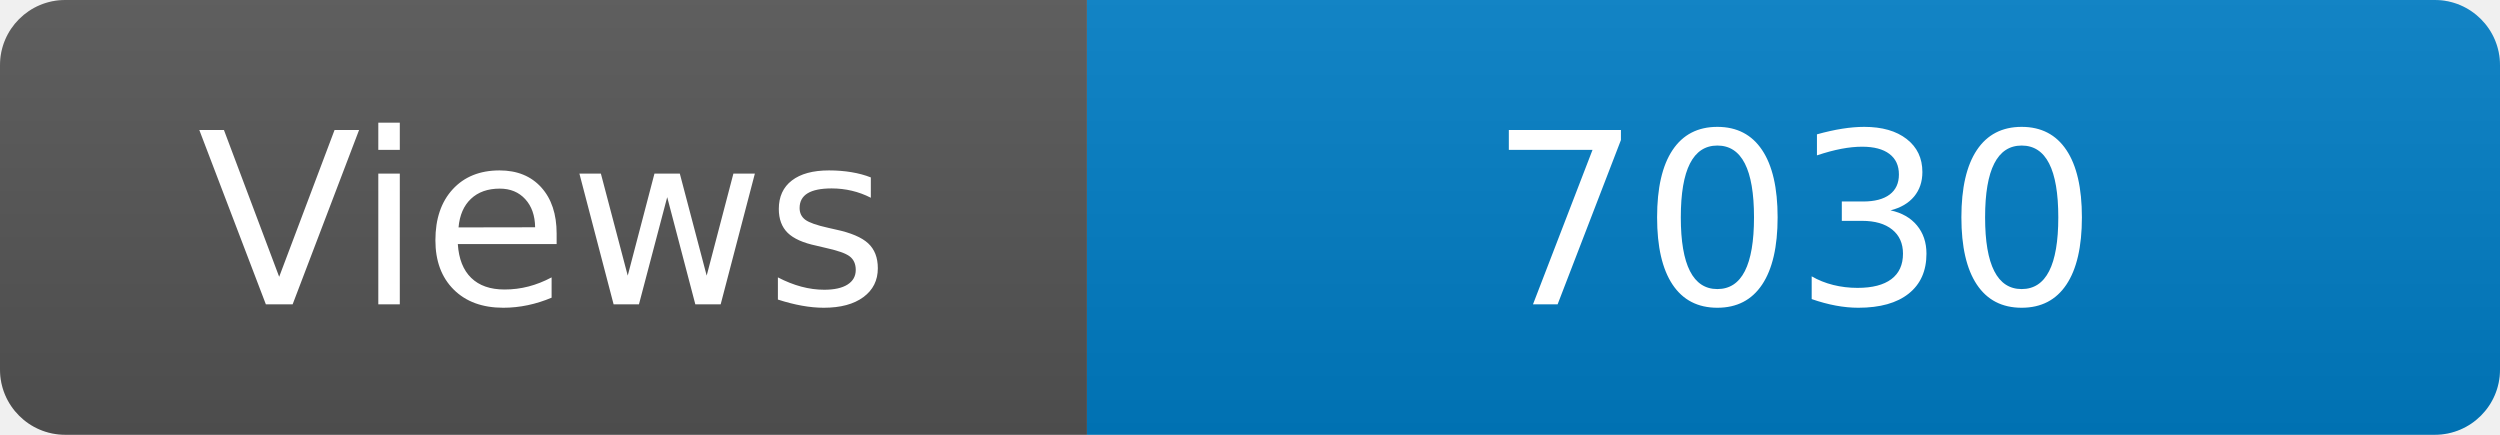
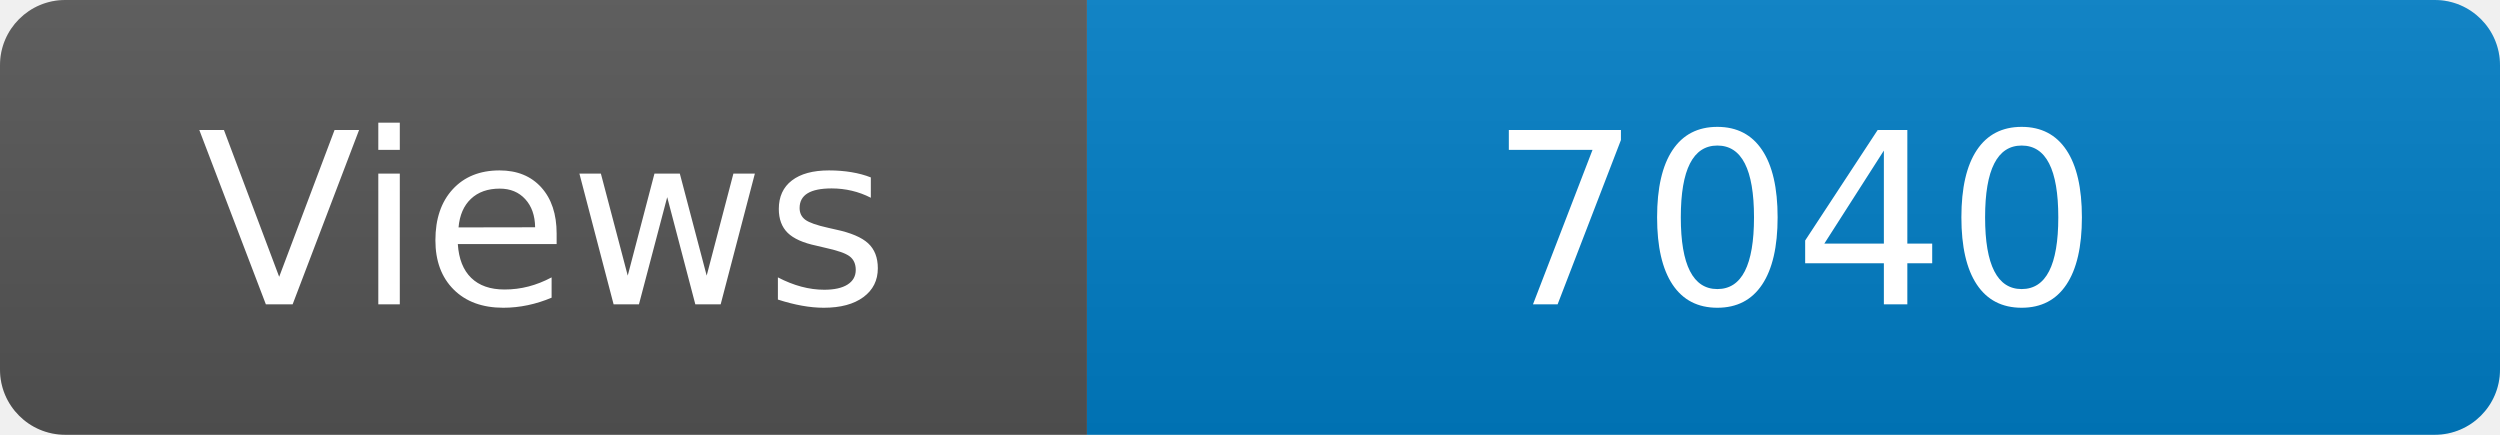
<svg xmlns="http://www.w3.org/2000/svg" width="115" height="20" role="img" aria-label="Maintained?: yes">
  <linearGradient id="s" x2="0" y2="100%">
    <stop offset="0" stop-color="#bbb" stop-opacity=".1" />
    <stop offset="1" stop-opacity=".1" />
  </linearGradient>
  <clipPath id="r">
    <rect width="115" height="20" rx="3" fill="#fff" />
  </clipPath>
  <g clip-path="url(#r)">
    <rect width="50" height="20" fill="#555" />
    <rect x="50" width="160" height="20" fill="#007ec6" />
    <rect width="115" height="20" fill="url(#s)" />
  </g>
  <g fill="#fff" text-anchor="middle" font-family="Verdana,Geneva,DejaVu Sans,sans-serif" font-size="110">
    <text x="250" y="140" transform="scale(.1)" fill="#fff">Views</text>
-     <text x="825" y="140" transform="scale(.1)" fill="#fff">7030</text>
+     <text x="825" y="140" transform="scale(.1)" fill="#fff">7040</text>
  </g>
</svg>
